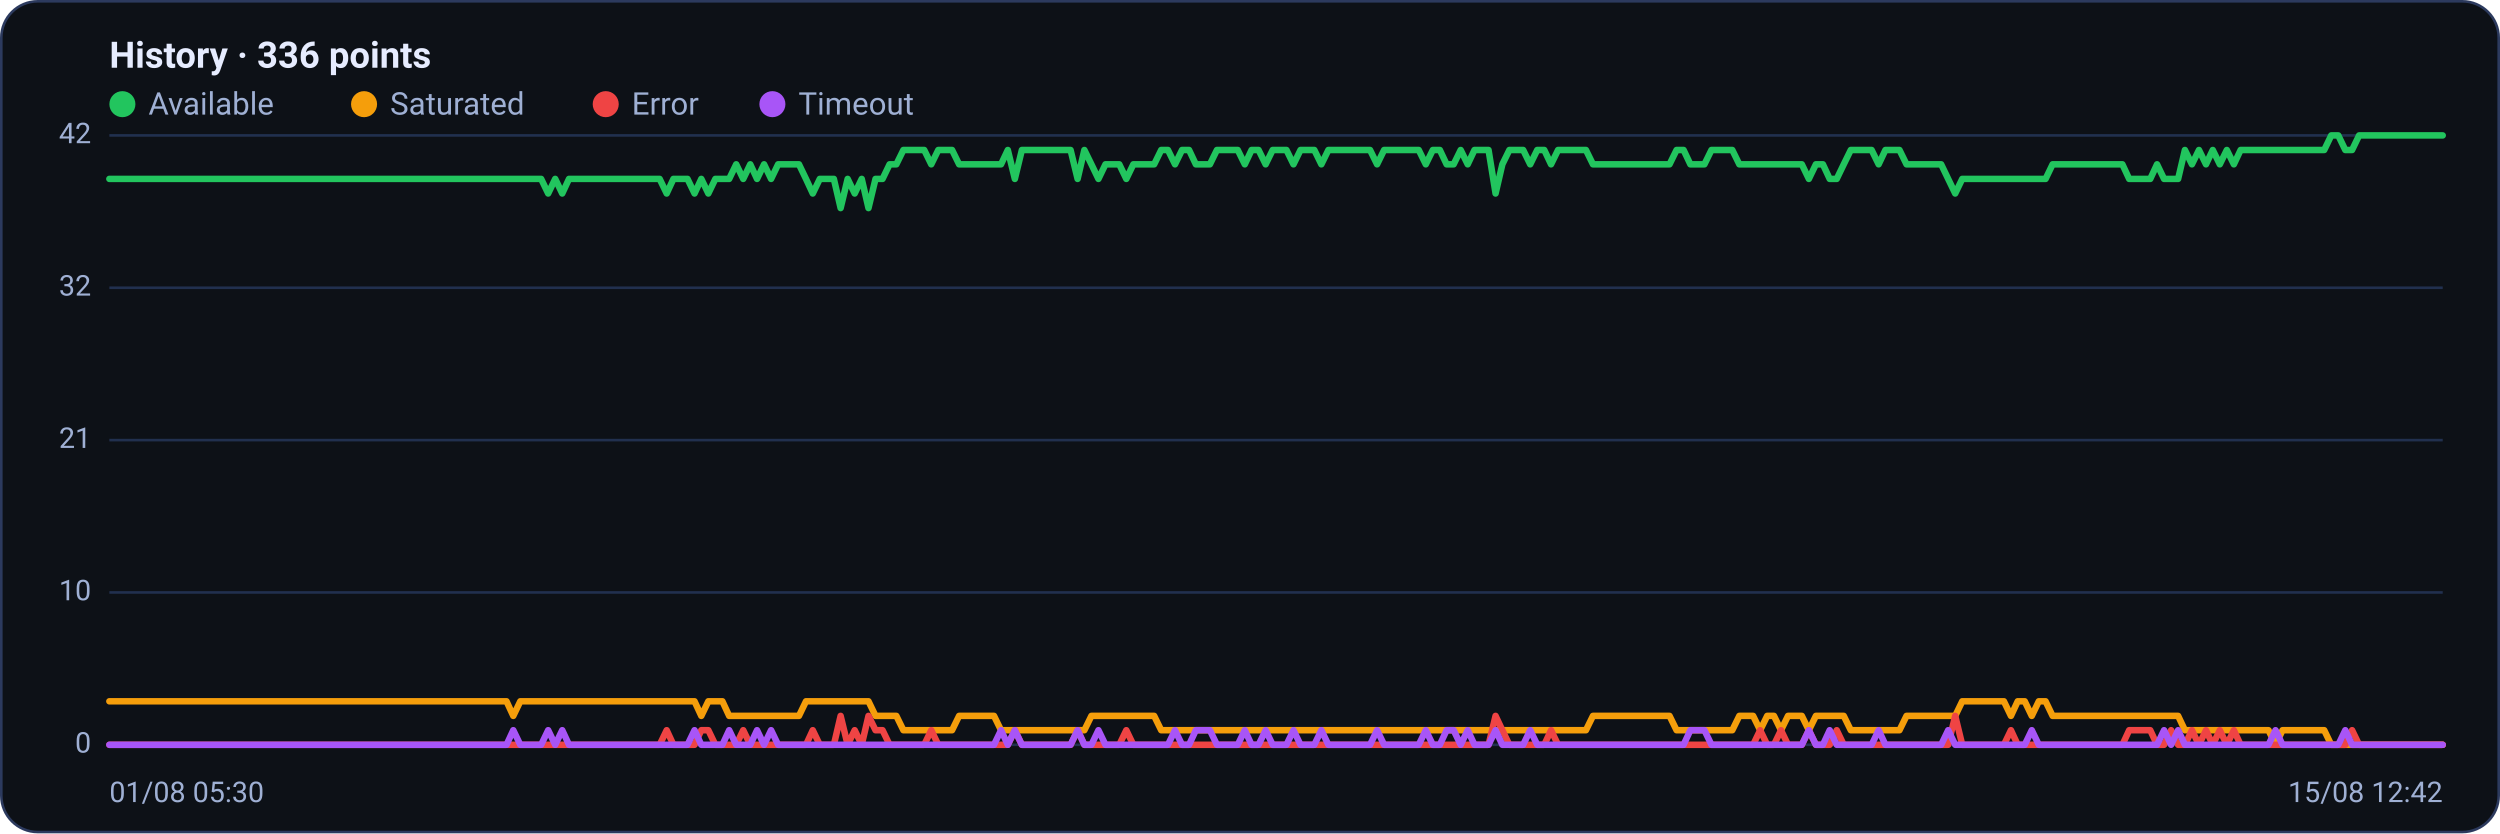
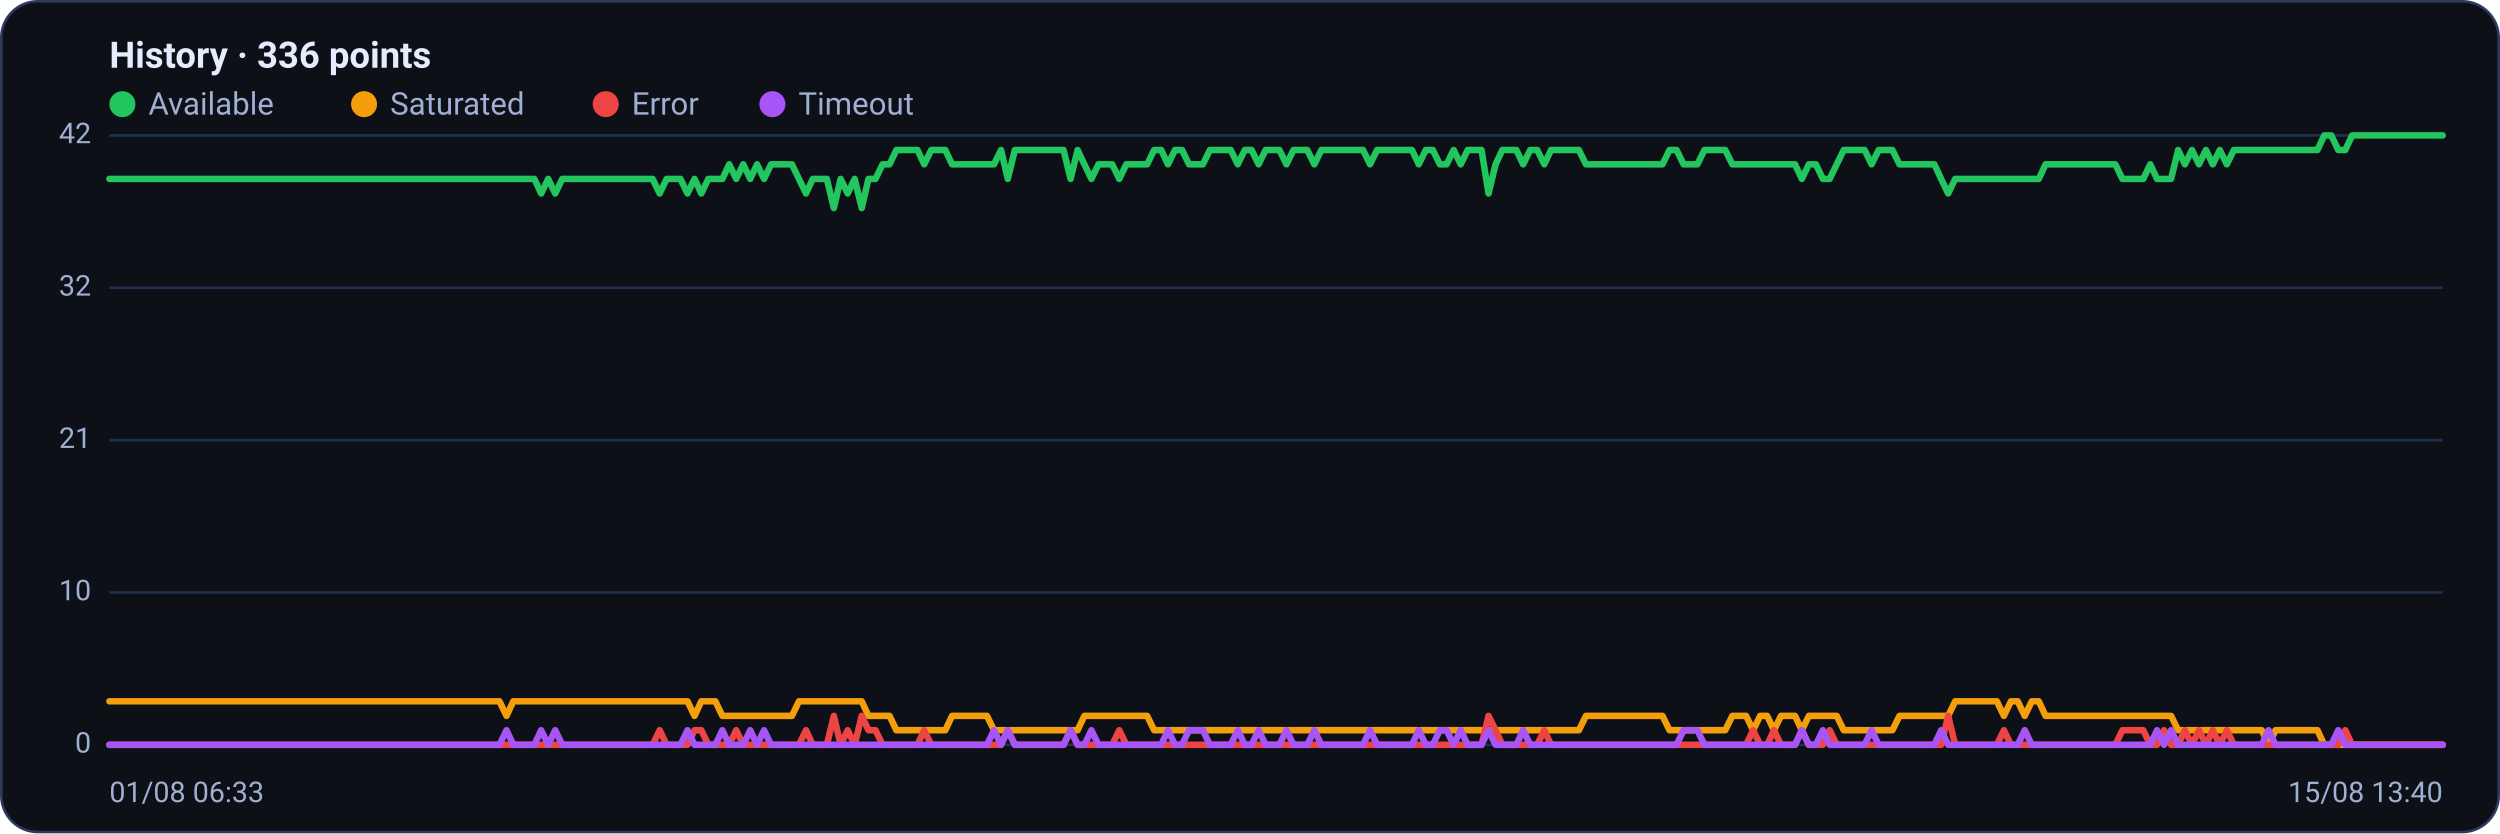
<svg xmlns="http://www.w3.org/2000/svg" viewBox="0 0 960 320" width="960" height="320" font-family="Segoe UI, system-ui, -apple-system, Roboto, Helvetica, Arial, sans-serif" role="img" aria-label="Availability history per region">
  <rect x="0.5" y="0.5" width="959" height="319" rx="14" fill="#0d1117" stroke="#2c3a5e" />
  <text x="42" y="26" font-size="14" font-weight="600" fill="#e6ecff">History · 336 points</text>
  <circle cx="47" cy="40" r="5" fill="#22c55e" />
  <text x="57" y="44" font-size="12" fill="#9fb0d4">Available</text>
  <circle cx="139.8" cy="40" r="5" fill="#f59e0b" />
  <text x="149.8" y="44" font-size="12" fill="#9fb0d4">Saturated</text>
  <circle cx="232.6" cy="40" r="5" fill="#ef4444" />
  <text x="242.6" y="44" font-size="12" fill="#9fb0d4">Error</text>
  <circle cx="296.6" cy="40" r="5" fill="#a855f7" />
  <text x="306.6" y="44" font-size="12" fill="#9fb0d4">Timeout</text>
  <line x1="42" y1="286.0" x2="938" y2="286.0" stroke="#21304f" stroke-width="1" />
  <text x="35" y="289.0" text-anchor="end" font-size="11" fill="#9fb0d4">0</text>
  <line x1="42" y1="227.5" x2="938" y2="227.5" stroke="#21304f" stroke-width="1" />
  <text x="35" y="230.5" text-anchor="end" font-size="11" fill="#9fb0d4">10</text>
  <line x1="42" y1="169.0" x2="938" y2="169.0" stroke="#21304f" stroke-width="1" />
  <text x="35" y="172.0" text-anchor="end" font-size="11" fill="#9fb0d4">21</text>
  <line x1="42" y1="110.5" x2="938" y2="110.5" stroke="#21304f" stroke-width="1" />
  <text x="35" y="113.5" text-anchor="end" font-size="11" fill="#9fb0d4">32</text>
  <line x1="42" y1="52.0" x2="938" y2="52.0" stroke="#21304f" stroke-width="1" />
  <text x="35" y="55.0" text-anchor="end" font-size="11" fill="#9fb0d4">42</text>
-   <polyline fill="none" stroke="#22c55e" stroke-width="2.5" stroke-linejoin="round" stroke-linecap="round" points="42.0,68.7 44.7,68.7 47.3,68.7 50.0,68.7 52.7,68.7 55.4,68.7 58.0,68.7 60.7,68.7 63.4,68.7 66.1,68.7 68.7,68.7 71.4,68.7 74.1,68.7 76.8,68.7 79.4,68.7 82.1,68.7 84.8,68.7 87.5,68.7 90.1,68.7 92.8,68.7 95.5,68.7 98.2,68.7 100.8,68.7 103.5,68.7 106.2,68.7 108.9,68.7 111.5,68.7 114.2,68.7 116.9,68.7 119.6,68.7 122.2,68.7 124.9,68.7 127.6,68.7 130.3,68.7 132.9,68.7 135.6,68.7 138.3,68.7 141.0,68.7 143.6,68.7 146.3,68.7 149.0,68.7 151.7,68.7 154.3,68.7 157.0,68.7 159.7,68.7 162.4,68.7 165.0,68.7 167.7,68.7 170.4,68.7 173.1,68.7 175.7,68.7 178.4,68.7 181.1,68.7 183.8,68.7 186.4,68.7 189.1,68.7 191.8,68.7 194.5,68.7 197.1,68.7 199.8,68.7 202.5,68.7 205.2,68.7 207.8,68.7 210.5,74.3 213.2,68.7 215.9,74.3 218.5,68.7 221.2,68.7 223.9,68.7 226.5,68.7 229.2,68.7 231.9,68.7 234.6,68.7 237.2,68.7 239.9,68.7 242.6,68.7 245.3,68.7 247.9,68.7 250.6,68.7 253.3,68.7 256.0,74.3 258.6,68.7 261.3,68.7 264.0,68.7 266.7,74.3 269.3,68.7 272.0,74.3 274.7,68.7 277.4,68.7 280.0,68.7 282.7,63.1 285.4,68.7 288.1,63.1 290.7,68.7 293.4,63.1 296.1,68.7 298.8,63.1 301.4,63.1 304.1,63.1 306.8,63.1 309.5,68.7 312.1,74.3 314.8,68.7 317.5,68.7 320.2,68.7 322.8,79.9 325.5,68.7 328.2,74.3 330.9,68.7 333.5,79.9 336.2,68.7 338.9,68.7 341.6,63.1 344.2,63.1 346.9,57.6 349.6,57.6 352.3,57.6 354.9,57.6 357.6,63.1 360.3,57.6 363.0,57.6 365.6,57.6 368.3,63.1 371.0,63.1 373.7,63.1 376.3,63.1 379.0,63.1 381.7,63.1 384.4,63.1 387.0,57.6 389.7,68.7 392.4,57.6 395.1,57.6 397.7,57.6 400.4,57.6 403.1,57.6 405.7,57.6 408.4,57.6 411.1,57.6 413.8,68.7 416.4,57.6 419.1,63.1 421.8,68.7 424.5,63.1 427.1,63.1 429.8,63.1 432.5,68.7 435.2,63.1 437.8,63.1 440.5,63.1 443.2,63.1 445.9,57.6 448.5,57.6 451.2,63.1 453.9,57.6 456.6,57.6 459.2,63.1 461.9,63.1 464.6,63.1 467.3,57.6 469.9,57.6 472.6,57.6 475.3,57.6 478.0,63.1 480.6,57.6 483.3,57.6 486.0,63.1 488.7,57.6 491.3,57.6 494.0,57.6 496.7,63.1 499.4,57.6 502.0,57.6 504.7,57.6 507.4,63.1 510.1,57.6 512.7,57.6 515.4,57.6 518.1,57.6 520.8,57.6 523.4,57.6 526.1,57.6 528.8,63.1 531.5,57.6 534.1,57.6 536.8,57.6 539.5,57.6 542.2,57.6 544.8,57.6 547.5,63.1 550.2,57.6 552.9,57.6 555.5,63.1 558.2,63.1 560.9,57.6 563.6,63.1 566.2,57.6 568.9,57.6 571.6,57.6 574.3,74.3 576.9,63.1 579.6,57.6 582.3,57.6 584.9,57.6 587.6,63.1 590.3,57.6 593.0,57.6 595.6,63.1 598.3,57.6 601.0,57.6 603.7,57.6 606.3,57.6 609.0,57.6 611.7,63.1 614.4,63.1 617.0,63.1 619.7,63.1 622.4,63.1 625.1,63.1 627.7,63.1 630.4,63.1 633.1,63.1 635.8,63.1 638.4,63.1 641.1,63.1 643.8,57.6 646.5,57.6 649.1,63.1 651.8,63.1 654.5,63.1 657.2,57.6 659.8,57.6 662.5,57.6 665.2,57.6 667.9,63.1 670.5,63.1 673.2,63.1 675.9,63.1 678.6,63.1 681.2,63.1 683.9,63.1 686.6,63.1 689.3,63.1 691.9,63.1 694.6,68.7 697.3,63.1 700.0,63.1 702.6,68.7 705.3,68.7 708.0,63.1 710.7,57.6 713.3,57.6 716.0,57.6 718.7,57.6 721.4,63.1 724.0,57.6 726.7,57.6 729.4,57.6 732.1,63.1 734.7,63.1 737.4,63.1 740.1,63.1 742.8,63.1 745.4,63.1 748.1,68.7 750.8,74.3 753.5,68.7 756.1,68.7 758.8,68.7 761.5,68.7 764.1,68.7 766.8,68.7 769.5,68.7 772.2,68.7 774.8,68.7 777.5,68.7 780.2,68.7 782.9,68.7 785.5,68.7 788.2,63.1 790.9,63.1 793.6,63.1 796.2,63.1 798.9,63.1 801.6,63.1 804.3,63.1 806.9,63.1 809.6,63.1 812.3,63.1 815.0,63.1 817.6,68.7 820.3,68.7 823.0,68.7 825.7,68.7 828.3,63.1 831.0,68.7 833.7,68.7 836.4,68.7 839.0,57.6 841.7,63.1 844.4,57.6 847.1,63.1 849.7,57.6 852.4,63.1 855.1,57.6 857.8,63.1 860.4,57.6 863.1,57.6 865.8,57.6 868.5,57.6 871.1,57.6 873.8,57.6 876.5,57.6 879.2,57.6 881.8,57.6 884.5,57.6 887.2,57.6 889.9,57.6 892.5,57.6 895.2,52.0 897.9,52.0 900.6,57.6 903.2,57.6 905.9,52.0 908.6,52.0 911.3,52.0 913.9,52.0 916.6,52.0 919.3,52.0 922.0,52.0 924.6,52.0 927.3,52.0 930.0,52.0 932.7,52.0 935.3,52.0 938.0,52.0" />
-   <polyline fill="none" stroke="#f59e0b" stroke-width="2.5" stroke-linejoin="round" stroke-linecap="round" points="42.0,269.3 44.7,269.3 47.3,269.3 50.0,269.3 52.7,269.3 55.4,269.3 58.0,269.3 60.7,269.3 63.4,269.3 66.1,269.3 68.7,269.3 71.4,269.3 74.1,269.3 76.8,269.3 79.4,269.3 82.1,269.3 84.8,269.3 87.5,269.3 90.1,269.3 92.8,269.3 95.5,269.3 98.2,269.3 100.8,269.3 103.5,269.3 106.2,269.3 108.9,269.3 111.5,269.3 114.2,269.3 116.9,269.3 119.6,269.3 122.2,269.3 124.9,269.3 127.6,269.3 130.3,269.3 132.9,269.3 135.6,269.3 138.3,269.3 141.0,269.3 143.6,269.3 146.3,269.3 149.0,269.3 151.7,269.3 154.3,269.3 157.0,269.3 159.7,269.3 162.4,269.3 165.0,269.3 167.7,269.3 170.4,269.3 173.1,269.3 175.7,269.3 178.4,269.3 181.1,269.3 183.8,269.3 186.4,269.3 189.1,269.3 191.8,269.3 194.5,269.3 197.1,274.9 199.8,269.3 202.5,269.3 205.2,269.3 207.8,269.3 210.5,269.3 213.2,269.3 215.9,269.3 218.5,269.3 221.2,269.3 223.9,269.3 226.5,269.3 229.2,269.3 231.9,269.3 234.6,269.3 237.2,269.3 239.9,269.3 242.6,269.3 245.3,269.3 247.9,269.3 250.6,269.3 253.3,269.3 256.0,269.3 258.6,269.3 261.3,269.3 264.0,269.3 266.7,269.3 269.3,274.9 272.0,269.3 274.7,269.3 277.4,269.3 280.0,274.9 282.7,274.9 285.4,274.9 288.1,274.9 290.7,274.9 293.4,274.9 296.1,274.9 298.8,274.9 301.4,274.9 304.1,274.9 306.8,274.9 309.5,269.3 312.1,269.3 314.8,269.3 317.5,269.3 320.2,269.3 322.8,269.3 325.5,269.3 328.2,269.3 330.9,269.3 333.5,269.3 336.2,274.9 338.9,274.9 341.6,274.9 344.2,274.9 346.9,280.4 349.6,280.4 352.3,280.4 354.9,280.4 357.6,280.4 360.3,280.4 363.0,280.4 365.6,280.4 368.3,274.9 371.0,274.9 373.7,274.9 376.3,274.9 379.0,274.9 381.7,274.9 384.4,280.4 387.0,280.4 389.7,280.4 392.4,280.4 395.1,280.4 397.7,280.4 400.4,280.4 403.1,280.4 405.7,280.4 408.4,280.4 411.1,280.4 413.8,280.4 416.4,280.4 419.1,274.9 421.8,274.9 424.5,274.9 427.1,274.9 429.8,274.9 432.5,274.9 435.2,274.9 437.8,274.9 440.5,274.9 443.2,274.9 445.9,280.4 448.5,280.4 451.2,280.4 453.9,280.4 456.6,280.4 459.2,280.4 461.9,280.4 464.6,280.4 467.3,280.4 469.9,280.4 472.6,280.4 475.3,280.4 478.0,280.4 480.6,280.4 483.3,280.4 486.0,280.4 488.7,280.4 491.3,280.4 494.0,280.4 496.7,280.4 499.4,280.4 502.0,280.4 504.7,280.4 507.4,280.4 510.1,280.4 512.7,280.4 515.4,280.4 518.1,280.4 520.8,280.4 523.4,280.4 526.1,280.4 528.8,280.4 531.5,280.4 534.1,280.4 536.8,280.4 539.5,280.4 542.2,280.4 544.8,280.4 547.5,280.4 550.2,280.4 552.9,280.4 555.5,280.4 558.2,280.4 560.9,280.4 563.6,280.4 566.2,280.4 568.9,280.4 571.6,280.4 574.3,280.4 576.9,280.4 579.6,280.4 582.3,280.4 584.9,280.4 587.6,280.4 590.3,280.4 593.0,280.4 595.6,280.4 598.3,280.4 601.0,280.4 603.7,280.4 606.3,280.4 609.0,280.4 611.7,274.9 614.4,274.9 617.0,274.9 619.7,274.9 622.4,274.9 625.1,274.9 627.7,274.9 630.4,274.9 633.1,274.9 635.8,274.9 638.4,274.9 641.1,274.9 643.8,280.4 646.5,280.4 649.1,280.4 651.8,280.4 654.5,280.4 657.2,280.4 659.8,280.4 662.5,280.4 665.2,280.4 667.9,274.9 670.5,274.9 673.2,274.9 675.9,280.4 678.6,274.9 681.2,274.9 683.9,280.4 686.6,274.9 689.3,274.9 691.9,274.9 694.6,280.4 697.3,274.9 700.0,274.9 702.6,274.9 705.3,274.9 708.0,274.9 710.7,280.4 713.3,280.4 716.0,280.4 718.7,280.4 721.4,280.4 724.0,280.4 726.7,280.4 729.4,280.4 732.1,274.9 734.7,274.9 737.4,274.9 740.1,274.9 742.8,274.9 745.4,274.9 748.1,274.9 750.8,274.9 753.5,269.3 756.1,269.3 758.8,269.3 761.5,269.3 764.1,269.3 766.8,269.3 769.5,269.3 772.2,274.9 774.8,269.3 777.5,269.3 780.2,274.9 782.9,269.3 785.5,269.3 788.2,274.9 790.9,274.9 793.6,274.9 796.2,274.9 798.9,274.9 801.6,274.9 804.3,274.9 806.9,274.9 809.6,274.9 812.3,274.9 815.0,274.9 817.6,274.9 820.3,274.9 823.0,274.9 825.7,274.9 828.3,274.9 831.0,274.9 833.7,274.9 836.4,274.9 839.0,280.4 841.7,280.4 844.4,280.4 847.1,280.4 849.7,280.4 852.4,280.4 855.1,280.4 857.8,280.4 860.4,280.4 863.1,280.4 865.8,280.4 868.5,280.4 871.1,280.4 873.8,286.0 876.5,280.4 879.2,280.4 881.8,280.4 884.5,280.4 887.2,280.4 889.9,280.4 892.5,280.4 895.2,286.0 897.9,286.0 900.6,286.0 903.2,286.0 905.9,286.0 908.6,286.0 911.3,286.0 913.9,286.0 916.6,286.0 919.3,286.0 922.0,286.0 924.6,286.0 927.3,286.0 930.0,286.0 932.7,286.0 935.3,286.0 938.0,286.0" />
-   <polyline fill="none" stroke="#ef4444" stroke-width="2.5" stroke-linejoin="round" stroke-linecap="round" points="42.0,286.0 44.7,286.0 47.3,286.0 50.0,286.0 52.7,286.0 55.4,286.0 58.0,286.0 60.7,286.0 63.4,286.0 66.1,286.0 68.7,286.0 71.4,286.0 74.1,286.0 76.8,286.0 79.4,286.0 82.1,286.0 84.8,286.0 87.5,286.0 90.1,286.0 92.8,286.0 95.5,286.0 98.2,286.0 100.8,286.0 103.5,286.0 106.2,286.0 108.9,286.0 111.5,286.0 114.2,286.0 116.9,286.0 119.6,286.0 122.2,286.0 124.9,286.0 127.6,286.0 130.3,286.0 132.9,286.0 135.6,286.0 138.3,286.0 141.0,286.0 143.6,286.0 146.3,286.0 149.0,286.0 151.7,286.0 154.3,286.0 157.0,286.0 159.7,286.0 162.4,286.0 165.0,286.0 167.7,286.0 170.4,286.0 173.1,286.0 175.7,286.0 178.4,286.0 181.1,286.0 183.8,286.0 186.4,286.0 189.1,286.0 191.8,286.0 194.5,286.0 197.1,286.0 199.8,286.0 202.5,286.0 205.2,286.0 207.8,286.0 210.5,286.0 213.2,286.0 215.9,286.0 218.5,286.0 221.2,286.0 223.9,286.0 226.5,286.0 229.2,286.0 231.9,286.0 234.6,286.0 237.2,286.0 239.9,286.0 242.6,286.0 245.3,286.0 247.9,286.0 250.6,286.0 253.3,286.0 256.0,280.4 258.6,286.0 261.3,286.0 264.0,286.0 266.7,286.0 269.3,280.4 272.0,280.4 274.7,286.0 277.4,286.0 280.0,286.0 282.7,286.0 285.4,280.4 288.1,286.0 290.7,286.0 293.4,286.0 296.1,286.0 298.8,286.0 301.4,286.0 304.1,286.0 306.8,286.0 309.5,286.0 312.1,280.4 314.8,286.0 317.5,286.0 320.2,286.0 322.8,274.9 325.5,286.0 328.2,280.4 330.9,286.0 333.5,274.9 336.2,280.4 338.9,280.4 341.6,286.0 344.2,286.0 346.9,286.0 349.6,286.0 352.3,286.0 354.9,286.0 357.6,280.4 360.3,286.0 363.0,286.0 365.6,286.0 368.3,286.0 371.0,286.0 373.7,286.0 376.3,286.0 379.0,286.0 381.7,286.0 384.4,286.0 387.0,286.0 389.7,280.4 392.4,286.0 395.1,286.0 397.7,286.0 400.4,286.0 403.1,286.0 405.7,286.0 408.4,286.0 411.1,286.0 413.8,280.4 416.4,286.0 419.1,286.0 421.8,286.0 424.5,286.0 427.1,286.0 429.8,286.0 432.5,280.4 435.2,286.0 437.8,286.0 440.5,286.0 443.2,286.0 445.9,286.0 448.5,286.0 451.2,286.0 453.9,286.0 456.6,286.0 459.2,286.0 461.9,286.0 464.6,286.0 467.3,286.0 469.9,286.0 472.6,286.0 475.3,286.0 478.0,286.0 480.6,286.0 483.3,286.0 486.0,286.0 488.7,286.0 491.3,286.0 494.0,286.0 496.7,286.0 499.4,286.0 502.0,286.0 504.7,286.0 507.4,286.0 510.1,286.0 512.7,286.0 515.4,286.0 518.1,286.0 520.8,286.0 523.4,286.0 526.1,286.0 528.8,286.0 531.5,286.0 534.1,286.0 536.8,286.0 539.5,286.0 542.2,286.0 544.8,286.0 547.5,286.0 550.2,286.0 552.9,286.0 555.5,286.0 558.2,286.0 560.9,286.0 563.6,286.0 566.2,286.0 568.9,286.0 571.6,286.0 574.3,274.9 576.9,280.4 579.6,286.0 582.3,286.0 584.9,286.0 587.6,286.0 590.3,286.0 593.0,286.0 595.6,280.4 598.3,286.0 601.0,286.0 603.7,286.0 606.3,286.0 609.0,286.0 611.7,286.0 614.4,286.0 617.0,286.0 619.7,286.0 622.4,286.0 625.1,286.0 627.7,286.0 630.4,286.0 633.1,286.0 635.8,286.0 638.4,286.0 641.1,286.0 643.8,286.0 646.5,286.0 649.1,286.0 651.8,286.0 654.5,286.0 657.2,286.0 659.8,286.0 662.5,286.0 665.2,286.0 667.9,286.0 670.5,286.0 673.2,286.0 675.9,280.4 678.6,286.0 681.2,286.0 683.9,280.4 686.6,286.0 689.3,286.0 691.9,286.0 694.6,280.4 697.3,286.0 700.0,286.0 702.6,286.0 705.3,280.4 708.0,286.0 710.7,286.0 713.3,286.0 716.0,286.0 718.7,286.0 721.4,286.0 724.0,286.0 726.7,286.0 729.4,286.0 732.1,286.0 734.7,286.0 737.4,286.0 740.1,286.0 742.8,286.0 745.4,286.0 748.1,286.0 750.8,274.9 753.5,286.0 756.1,286.0 758.8,286.0 761.5,286.0 764.1,286.0 766.8,286.0 769.5,286.0 772.2,280.4 774.8,286.0 777.5,286.0 780.2,286.0 782.9,286.0 785.5,286.0 788.2,286.0 790.9,286.0 793.6,286.0 796.2,286.0 798.9,286.0 801.6,286.0 804.3,286.0 806.9,286.0 809.6,286.0 812.3,286.0 815.0,286.0 817.6,280.4 820.3,280.4 823.0,280.4 825.7,280.4 828.3,286.0 831.0,286.0 833.7,280.4 836.4,286.0 839.0,286.0 841.7,280.4 844.4,286.0 847.1,280.4 849.7,286.0 852.4,280.4 855.1,286.0 857.8,280.4 860.4,286.0 863.1,286.0 865.8,286.0 868.5,286.0 871.1,286.0 873.8,286.0 876.5,286.0 879.2,286.0 881.8,286.0 884.5,286.0 887.2,286.0 889.9,286.0 892.5,286.0 895.2,286.0 897.9,286.0 900.6,286.0 903.2,280.4 905.9,286.0 908.6,286.0 911.3,286.0 913.9,286.0 916.6,286.0 919.3,286.0 922.0,286.0 924.6,286.0 927.3,286.0 930.0,286.0 932.7,286.0 935.3,286.0 938.0,286.0" />
-   <polyline fill="none" stroke="#a855f7" stroke-width="2.5" stroke-linejoin="round" stroke-linecap="round" points="42.0,286.0 44.7,286.0 47.3,286.0 50.0,286.0 52.7,286.0 55.4,286.0 58.0,286.0 60.7,286.0 63.4,286.0 66.1,286.0 68.7,286.0 71.4,286.0 74.1,286.0 76.8,286.0 79.4,286.0 82.1,286.0 84.8,286.0 87.5,286.0 90.1,286.0 92.8,286.0 95.5,286.0 98.2,286.0 100.8,286.0 103.5,286.0 106.2,286.0 108.9,286.0 111.5,286.0 114.2,286.0 116.9,286.0 119.6,286.0 122.2,286.0 124.9,286.0 127.6,286.0 130.3,286.0 132.9,286.0 135.6,286.0 138.3,286.0 141.0,286.0 143.6,286.0 146.3,286.0 149.0,286.0 151.7,286.0 154.3,286.0 157.0,286.0 159.7,286.0 162.4,286.0 165.0,286.0 167.7,286.0 170.4,286.0 173.1,286.0 175.7,286.0 178.4,286.0 181.1,286.0 183.8,286.0 186.4,286.0 189.1,286.0 191.8,286.0 194.5,286.0 197.1,280.4 199.8,286.0 202.5,286.0 205.2,286.0 207.8,286.0 210.5,280.4 213.2,286.0 215.9,280.4 218.5,286.0 221.2,286.0 223.9,286.0 226.5,286.0 229.2,286.0 231.9,286.0 234.6,286.0 237.2,286.0 239.9,286.0 242.6,286.0 245.3,286.0 247.9,286.0 250.6,286.0 253.3,286.0 256.0,286.0 258.6,286.0 261.3,286.0 264.0,286.0 266.7,280.4 269.3,286.0 272.0,286.0 274.7,286.0 277.4,286.0 280.0,280.4 282.7,286.0 285.4,286.0 288.1,286.0 290.7,280.4 293.4,286.0 296.1,280.4 298.8,286.0 301.4,286.0 304.1,286.0 306.8,286.0 309.5,286.0 312.1,286.0 314.8,286.0 317.5,286.0 320.2,286.0 322.8,286.0 325.5,286.0 328.2,286.0 330.9,286.0 333.5,286.0 336.2,286.0 338.9,286.0 341.6,286.0 344.2,286.0 346.9,286.0 349.6,286.0 352.3,286.0 354.9,286.0 357.6,286.0 360.3,286.0 363.0,286.0 365.6,286.0 368.3,286.0 371.0,286.0 373.7,286.0 376.3,286.0 379.0,286.0 381.7,286.0 384.4,280.4 387.0,286.0 389.7,280.4 392.4,286.0 395.1,286.0 397.7,286.0 400.4,286.0 403.1,286.0 405.7,286.0 408.4,286.0 411.1,286.0 413.8,280.4 416.4,286.0 419.1,286.0 421.8,280.4 424.5,286.0 427.1,286.0 429.8,286.0 432.5,286.0 435.2,286.0 437.8,286.0 440.5,286.0 443.2,286.0 445.9,286.0 448.5,286.0 451.2,280.4 453.9,286.0 456.6,286.0 459.2,280.4 461.9,280.4 464.6,280.4 467.3,286.0 469.9,286.0 472.6,286.0 475.3,286.0 478.0,280.4 480.6,286.0 483.3,286.0 486.0,280.4 488.7,286.0 491.3,286.0 494.0,286.0 496.7,280.4 499.4,286.0 502.0,286.0 504.7,286.0 507.4,280.4 510.1,286.0 512.7,286.0 515.4,286.0 518.1,286.0 520.8,286.0 523.4,286.0 526.1,286.0 528.8,280.4 531.5,286.0 534.1,286.0 536.8,286.0 539.5,286.0 542.2,286.0 544.8,286.0 547.5,280.4 550.2,286.0 552.9,286.0 555.5,280.4 558.2,280.4 560.9,286.0 563.6,280.4 566.2,286.0 568.9,286.0 571.6,286.0 574.3,280.4 576.9,286.0 579.6,286.0 582.3,286.0 584.9,286.0 587.6,280.4 590.3,286.0 593.0,286.0 595.6,286.0 598.3,286.0 601.0,286.0 603.7,286.0 606.3,286.0 609.0,286.0 611.7,286.0 614.4,286.0 617.0,286.0 619.7,286.0 622.4,286.0 625.1,286.0 627.7,286.0 630.4,286.0 633.1,286.0 635.8,286.0 638.4,286.0 641.1,286.0 643.8,286.0 646.5,286.0 649.1,280.4 651.8,280.4 654.5,280.4 657.2,286.0 659.8,286.0 662.5,286.0 665.2,286.0 667.9,286.0 670.5,286.0 673.2,286.0 675.9,286.0 678.6,286.0 681.2,286.0 683.9,286.0 686.6,286.0 689.3,286.0 691.9,286.0 694.6,280.4 697.3,286.0 700.0,286.0 702.6,280.4 705.3,286.0 708.0,286.0 710.7,286.0 713.3,286.0 716.0,286.0 718.7,286.0 721.4,280.4 724.0,286.0 726.7,286.0 729.4,286.0 732.1,286.0 734.7,286.0 737.4,286.0 740.1,286.0 742.8,286.0 745.4,286.0 748.1,280.4 750.8,286.0 753.5,286.0 756.1,286.0 758.8,286.0 761.5,286.0 764.1,286.0 766.8,286.0 769.5,286.0 772.2,286.0 774.8,286.0 777.5,286.0 780.2,280.4 782.9,286.0 785.5,286.0 788.2,286.0 790.9,286.0 793.6,286.0 796.2,286.0 798.9,286.0 801.6,286.0 804.3,286.0 806.9,286.0 809.6,286.0 812.3,286.0 815.0,286.0 817.6,286.0 820.3,286.0 823.0,286.0 825.7,286.0 828.3,286.0 831.0,280.4 833.7,286.0 836.4,280.4 839.0,286.0 841.7,286.0 844.4,286.0 847.1,286.0 849.7,286.0 852.4,286.0 855.1,286.0 857.8,286.0 860.4,286.0 863.1,286.0 865.8,286.0 868.5,286.0 871.1,286.0 873.8,280.4 876.5,286.0 879.2,286.0 881.8,286.0 884.5,286.0 887.2,286.0 889.9,286.0 892.5,286.0 895.2,286.0 897.9,286.0 900.6,280.4 903.2,286.0 905.9,286.0 908.6,286.0 911.3,286.0 913.9,286.0 916.6,286.0 919.3,286.0 922.0,286.0 924.6,286.0 927.3,286.0 930.0,286.0 932.7,286.0 935.3,286.0 938.0,286.0" />
-   <text x="42" y="308" font-size="11" fill="#9fb0d4">01/08 05:30</text>
-   <text x="938" y="308" text-anchor="end" font-size="11" fill="#9fb0d4">15/08 12:42</text>
+   <polyline fill="none" stroke="#22c55e" stroke-width="2.5" stroke-linejoin="round" stroke-linecap="round" points="42.0,68.7 44.7,68.7 47.3,68.7 50.0,68.7 52.7,68.7 55.4,68.7 58.0,68.7 60.7,68.7 63.4,68.7 66.1,68.7 68.7,68.7 71.4,68.7 74.1,68.7 76.8,68.7 79.4,68.7 82.1,68.7 84.8,68.7 87.5,68.7 90.1,68.7 92.8,68.7 95.5,68.7 98.2,68.7 100.8,68.7 103.5,68.7 106.2,68.7 108.9,68.7 111.5,68.7 114.2,68.7 116.9,68.7 119.6,68.7 122.2,68.7 124.9,68.7 127.6,68.7 130.3,68.7 132.9,68.7 135.6,68.7 138.3,68.7 141.0,68.7 143.6,68.7 146.3,68.7 149.0,68.7 151.7,68.7 154.3,68.7 157.0,68.7 159.7,68.7 162.4,68.7 165.0,68.7 167.7,68.7 170.4,68.7 173.1,68.7 175.7,68.7 178.4,68.7 181.1,68.7 183.8,68.7 186.4,68.7 189.1,68.7 191.8,68.7 194.5,68.7 197.1,68.7 199.8,68.7 202.5,68.7 205.2,68.7 207.8,74.3 210.5,68.7 213.2,74.3 215.9,68.7 218.5,68.7 221.2,68.7 223.9,68.7 226.5,68.7 229.2,68.7 231.9,68.7 234.6,68.7 237.2,68.7 239.9,68.7 242.6,68.7 245.3,68.7 247.9,68.7 250.6,68.7 253.3,74.3 256.0,68.7 258.6,68.7 261.3,68.7 264.0,74.3 266.7,68.7 269.3,74.3 272.0,68.7 274.7,68.7 277.4,68.7 280.0,63.1 282.7,68.7 285.4,63.1 288.1,68.7 290.7,63.1 293.4,68.7 296.1,63.1 298.8,63.1 301.4,63.1 304.1,63.1 306.8,68.7 309.5,74.3 312.1,68.7 314.8,68.7 317.5,68.7 320.2,79.9 322.8,68.7 325.5,74.3 328.2,68.7 330.9,79.9 333.5,68.7 336.2,68.7 338.9,63.1 341.6,63.1 344.2,57.6 346.9,57.6 349.6,57.6 352.3,57.6 354.9,63.1 357.6,57.6 360.3,57.6 363.0,57.6 365.6,63.1 368.3,63.1 371.0,63.1 373.7,63.1 376.3,63.1 379.0,63.1 381.7,63.1 384.4,57.6 387.0,68.7 389.7,57.6 392.4,57.6 395.1,57.6 397.7,57.6 400.4,57.6 403.1,57.6 405.7,57.6 408.4,57.6 411.1,68.7 413.8,57.6 416.4,63.1 419.1,68.7 421.8,63.1 424.5,63.1 427.1,63.1 429.8,68.7 432.5,63.1 435.2,63.1 437.8,63.1 440.5,63.1 443.2,57.6 445.9,57.6 448.5,63.1 451.2,57.6 453.9,57.6 456.6,63.1 459.2,63.1 461.9,63.1 464.6,57.6 467.3,57.6 469.9,57.6 472.6,57.6 475.3,63.1 478.0,57.6 480.6,57.6 483.3,63.1 486.0,57.6 488.7,57.6 491.3,57.6 494.0,63.1 496.7,57.6 499.4,57.6 502.0,57.6 504.7,63.1 507.4,57.6 510.1,57.6 512.7,57.6 515.4,57.6 518.1,57.6 520.8,57.6 523.4,57.6 526.1,63.1 528.8,57.6 531.5,57.6 534.1,57.6 536.8,57.6 539.5,57.6 542.2,57.6 544.8,63.1 547.5,57.6 550.2,57.6 552.9,63.1 555.5,63.1 558.2,57.6 560.9,63.1 563.6,57.6 566.2,57.6 568.9,57.6 571.6,74.3 574.3,63.1 576.9,57.6 579.6,57.6 582.3,57.6 584.9,63.1 587.6,57.6 590.3,57.6 593.0,63.1 595.6,57.6 598.3,57.6 601.0,57.6 603.7,57.6 606.3,57.6 609.0,63.1 611.7,63.1 614.4,63.1 617.0,63.1 619.7,63.1 622.4,63.1 625.1,63.1 627.7,63.1 630.4,63.1 633.1,63.1 635.8,63.1 638.4,63.1 641.1,57.6 643.8,57.6 646.5,63.1 649.1,63.1 651.8,63.1 654.5,57.6 657.2,57.6 659.8,57.6 662.5,57.6 665.2,63.1 667.9,63.1 670.5,63.1 673.2,63.1 675.9,63.1 678.6,63.1 681.2,63.1 683.9,63.1 686.6,63.1 689.3,63.1 691.9,68.7 694.6,63.1 697.3,63.1 700.0,68.7 702.6,68.7 705.3,63.1 708.0,57.6 710.7,57.6 713.3,57.6 716.0,57.6 718.7,63.1 721.4,57.6 724.0,57.6 726.7,57.6 729.4,63.1 732.1,63.1 734.7,63.1 737.4,63.1 740.1,63.1 742.8,63.1 745.4,68.7 748.1,74.3 750.8,68.7 753.5,68.7 756.1,68.7 758.8,68.7 761.5,68.7 764.1,68.7 766.8,68.7 769.5,68.7 772.2,68.7 774.8,68.7 777.5,68.7 780.2,68.7 782.9,68.7 785.5,63.1 788.2,63.1 790.9,63.1 793.6,63.1 796.2,63.1 798.9,63.1 801.6,63.1 804.3,63.1 806.9,63.1 809.6,63.1 812.3,63.1 815.0,68.7 817.6,68.7 820.3,68.7 823.0,68.7 825.7,63.1 828.3,68.7 831.0,68.7 833.7,68.7 836.4,57.6 839.0,63.1 841.7,57.6 844.4,63.1 847.1,57.6 849.7,63.1 852.4,57.6 855.1,63.1 857.8,57.6 860.4,57.6 863.1,57.6 865.8,57.6 868.5,57.6 871.1,57.6 873.8,57.6 876.5,57.6 879.2,57.6 881.8,57.6 884.5,57.6 887.2,57.6 889.9,57.6 892.5,52.0 895.2,52.0 897.9,57.6 900.6,57.6 903.2,52.0 905.9,52.0 908.6,52.0 911.3,52.0 913.9,52.0 916.6,52.0 919.3,52.0 922.0,52.0 924.6,52.0 927.3,52.0 930.0,52.0 932.7,52.0 935.3,52.0 938.0,52.0" />
+   <polyline fill="none" stroke="#f59e0b" stroke-width="2.5" stroke-linejoin="round" stroke-linecap="round" points="42.0,269.3 44.7,269.3 47.3,269.3 50.0,269.3 52.7,269.3 55.4,269.3 58.0,269.3 60.7,269.3 63.4,269.3 66.1,269.3 68.7,269.3 71.4,269.3 74.1,269.3 76.8,269.3 79.4,269.3 82.1,269.3 84.8,269.3 87.5,269.3 90.1,269.3 92.8,269.3 95.5,269.3 98.2,269.3 100.8,269.3 103.5,269.3 106.2,269.3 108.9,269.3 111.5,269.3 114.2,269.3 116.9,269.3 119.6,269.3 122.2,269.3 124.9,269.3 127.6,269.3 130.3,269.3 132.9,269.3 135.6,269.3 138.3,269.3 141.0,269.3 143.6,269.3 146.3,269.3 149.0,269.3 151.7,269.3 154.3,269.3 157.0,269.3 159.7,269.3 162.4,269.3 165.0,269.3 167.7,269.3 170.4,269.3 173.1,269.3 175.7,269.3 178.4,269.3 181.1,269.3 183.8,269.3 186.4,269.3 189.1,269.3 191.8,269.3 194.5,274.9 197.1,269.3 199.8,269.3 202.5,269.3 205.2,269.3 207.8,269.3 210.5,269.3 213.2,269.3 215.9,269.3 218.5,269.3 221.2,269.3 223.9,269.3 226.5,269.3 229.2,269.3 231.9,269.3 234.6,269.3 237.2,269.3 239.9,269.3 242.6,269.3 245.3,269.3 247.9,269.3 250.6,269.3 253.3,269.3 256.0,269.3 258.6,269.3 261.3,269.3 264.0,269.3 266.7,274.9 269.3,269.3 272.0,269.3 274.7,269.3 277.4,274.9 280.0,274.9 282.7,274.9 285.4,274.9 288.1,274.9 290.7,274.9 293.4,274.9 296.1,274.9 298.8,274.9 301.4,274.9 304.1,274.9 306.8,269.3 309.5,269.3 312.1,269.3 314.8,269.3 317.5,269.3 320.2,269.3 322.8,269.3 325.5,269.3 328.2,269.3 330.9,269.3 333.5,274.9 336.2,274.9 338.9,274.9 341.6,274.9 344.2,280.4 346.9,280.4 349.6,280.4 352.3,280.4 354.9,280.4 357.6,280.4 360.3,280.4 363.0,280.4 365.6,274.9 368.3,274.9 371.0,274.9 373.7,274.9 376.3,274.9 379.0,274.9 381.7,280.4 384.4,280.4 387.0,280.4 389.7,280.4 392.4,280.4 395.1,280.4 397.7,280.4 400.4,280.4 403.1,280.4 405.7,280.4 408.4,280.4 411.1,280.4 413.8,280.4 416.4,274.9 419.1,274.9 421.8,274.9 424.5,274.9 427.1,274.9 429.8,274.9 432.5,274.9 435.2,274.9 437.8,274.9 440.5,274.9 443.2,280.4 445.9,280.4 448.5,280.4 451.2,280.4 453.9,280.4 456.6,280.4 459.2,280.4 461.9,280.4 464.6,280.4 467.3,280.4 469.9,280.4 472.6,280.4 475.3,280.4 478.0,280.4 480.6,280.4 483.3,280.4 486.0,280.4 488.7,280.4 491.3,280.4 494.0,280.4 496.7,280.4 499.4,280.4 502.0,280.4 504.7,280.4 507.4,280.4 510.1,280.4 512.7,280.4 515.4,280.4 518.1,280.4 520.8,280.4 523.4,280.4 526.1,280.4 528.8,280.4 531.5,280.4 534.1,280.4 536.8,280.4 539.5,280.4 542.2,280.4 544.8,280.4 547.5,280.4 550.2,280.4 552.9,280.4 555.5,280.4 558.2,280.4 560.9,280.4 563.6,280.4 566.2,280.4 568.9,280.4 571.6,280.4 574.3,280.4 576.9,280.4 579.6,280.4 582.3,280.4 584.9,280.4 587.6,280.4 590.3,280.4 593.0,280.4 595.6,280.4 598.3,280.4 601.0,280.4 603.7,280.4 606.3,280.4 609.0,274.9 611.7,274.9 614.4,274.9 617.0,274.9 619.7,274.9 622.4,274.9 625.1,274.9 627.7,274.9 630.4,274.9 633.1,274.9 635.8,274.9 638.4,274.9 641.1,280.4 643.8,280.4 646.5,280.4 649.1,280.4 651.8,280.4 654.5,280.4 657.2,280.4 659.8,280.4 662.5,280.4 665.2,274.9 667.9,274.9 670.5,274.9 673.2,280.4 675.9,274.9 678.6,274.9 681.2,280.4 683.9,274.9 686.6,274.9 689.3,274.9 691.9,280.4 694.6,274.9 697.3,274.9 700.0,274.9 702.6,274.9 705.3,274.9 708.0,280.4 710.7,280.4 713.3,280.4 716.0,280.4 718.7,280.4 721.4,280.4 724.0,280.4 726.7,280.4 729.4,274.9 732.1,274.9 734.7,274.9 737.4,274.9 740.1,274.9 742.8,274.9 745.4,274.9 748.1,274.9 750.8,269.3 753.5,269.3 756.1,269.3 758.8,269.3 761.5,269.3 764.1,269.3 766.8,269.3 769.5,274.9 772.2,269.3 774.8,269.3 777.5,274.9 780.2,269.3 782.9,269.3 785.5,274.9 788.2,274.9 790.9,274.9 793.6,274.9 796.2,274.9 798.9,274.9 801.6,274.9 804.3,274.9 806.9,274.9 809.6,274.9 812.3,274.9 815.0,274.9 817.6,274.9 820.3,274.9 823.0,274.9 825.7,274.9 828.3,274.9 831.0,274.9 833.7,274.9 836.4,280.4 839.0,280.4 841.7,280.4 844.4,280.4 847.1,280.4 849.7,280.4 852.4,280.4 855.1,280.4 857.8,280.4 860.4,280.4 863.1,280.4 865.8,280.4 868.5,280.4 871.1,286.0 873.8,280.4 876.5,280.4 879.2,280.4 881.8,280.4 884.5,280.4 887.2,280.4 889.9,280.4 892.5,286.0 895.2,286.0 897.9,286.0 900.6,286.0 903.2,286.0 905.9,286.0 908.6,286.0 911.3,286.0 913.9,286.0 916.6,286.0 919.3,286.0 922.0,286.0 924.6,286.0 927.3,286.0 930.0,286.0 932.7,286.0 935.3,286.0 938.0,286.0" />
+   <polyline fill="none" stroke="#ef4444" stroke-width="2.5" stroke-linejoin="round" stroke-linecap="round" points="42.0,286.0 44.7,286.0 47.3,286.0 50.0,286.0 52.7,286.0 55.4,286.0 58.0,286.0 60.7,286.0 63.4,286.0 66.1,286.0 68.7,286.0 71.4,286.0 74.1,286.0 76.8,286.0 79.4,286.0 82.1,286.0 84.8,286.0 87.5,286.0 90.1,286.0 92.8,286.0 95.5,286.0 98.2,286.0 100.8,286.0 103.5,286.0 106.2,286.0 108.9,286.0 111.5,286.0 114.2,286.0 116.9,286.0 119.6,286.0 122.2,286.0 124.9,286.0 127.6,286.0 130.3,286.0 132.9,286.0 135.6,286.0 138.3,286.0 141.0,286.0 143.6,286.0 146.3,286.0 149.0,286.0 151.7,286.0 154.3,286.0 157.0,286.0 159.7,286.0 162.4,286.0 165.0,286.0 167.7,286.0 170.4,286.0 173.1,286.0 175.7,286.0 178.4,286.0 181.1,286.0 183.8,286.0 186.4,286.0 189.1,286.0 191.8,286.0 194.5,286.0 197.1,286.0 199.8,286.0 202.5,286.0 205.2,286.0 207.8,286.0 210.5,286.0 213.2,286.0 215.9,286.0 218.5,286.0 221.2,286.0 223.9,286.0 226.5,286.0 229.2,286.0 231.9,286.0 234.6,286.0 237.2,286.0 239.9,286.0 242.6,286.0 245.3,286.0 247.9,286.0 250.6,286.0 253.3,280.4 256.0,286.0 258.6,286.0 261.3,286.0 264.0,286.0 266.7,280.4 269.3,280.4 272.0,286.0 274.7,286.0 277.4,286.0 280.0,286.0 282.7,280.4 285.4,286.0 288.1,286.0 290.7,286.0 293.4,286.0 296.1,286.0 298.8,286.0 301.4,286.0 304.1,286.0 306.8,286.0 309.5,280.4 312.1,286.0 314.8,286.0 317.5,286.0 320.2,274.9 322.8,286.0 325.5,280.4 328.2,286.0 330.9,274.9 333.5,280.4 336.2,280.4 338.9,286.0 341.6,286.0 344.2,286.0 346.9,286.0 349.6,286.0 352.3,286.0 354.9,280.4 357.6,286.0 360.3,286.0 363.0,286.0 365.6,286.0 368.3,286.0 371.0,286.0 373.7,286.0 376.3,286.0 379.0,286.0 381.7,286.0 384.4,286.0 387.0,280.4 389.7,286.0 392.4,286.0 395.1,286.0 397.7,286.0 400.4,286.0 403.1,286.0 405.7,286.0 408.4,286.0 411.1,280.4 413.8,286.0 416.4,286.0 419.1,286.0 421.8,286.0 424.5,286.0 427.1,286.0 429.8,280.4 432.5,286.0 435.2,286.0 437.8,286.0 440.5,286.0 443.2,286.0 445.9,286.0 448.5,286.0 451.2,286.0 453.9,286.0 456.6,286.0 459.2,286.0 461.9,286.0 464.6,286.0 467.3,286.0 469.9,286.0 472.6,286.0 475.3,286.0 478.0,286.0 480.6,286.0 483.3,286.0 486.0,286.0 488.7,286.0 491.3,286.0 494.0,286.0 496.7,286.0 499.4,286.0 502.0,286.0 504.7,286.0 507.4,286.0 510.1,286.0 512.7,286.0 515.4,286.0 518.1,286.0 520.8,286.0 523.4,286.0 526.1,286.0 528.8,286.0 531.5,286.0 534.1,286.0 536.8,286.0 539.5,286.0 542.2,286.0 544.8,286.0 547.5,286.0 550.2,286.0 552.9,286.0 555.5,286.0 558.2,286.0 560.9,286.0 563.6,286.0 566.2,286.0 568.9,286.0 571.6,274.9 574.3,280.4 576.9,286.0 579.6,286.0 582.3,286.0 584.9,286.0 587.6,286.0 590.3,286.0 593.0,280.4 595.6,286.0 598.3,286.0 601.0,286.0 603.7,286.0 606.3,286.0 609.0,286.0 611.7,286.0 614.4,286.0 617.0,286.0 619.7,286.0 622.4,286.0 625.1,286.0 627.7,286.0 630.4,286.0 633.1,286.0 635.8,286.0 638.4,286.0 641.1,286.0 643.8,286.0 646.5,286.0 649.1,286.0 651.8,286.0 654.5,286.0 657.2,286.0 659.8,286.0 662.5,286.0 665.2,286.0 667.9,286.0 670.5,286.0 673.2,280.4 675.9,286.0 678.6,286.0 681.2,280.4 683.9,286.0 686.6,286.0 689.3,286.0 691.9,280.4 694.6,286.0 697.3,286.0 700.0,286.0 702.6,280.4 705.3,286.0 708.0,286.0 710.7,286.0 713.3,286.0 716.0,286.0 718.7,286.0 721.4,286.0 724.0,286.0 726.7,286.0 729.4,286.0 732.1,286.0 734.7,286.0 737.4,286.0 740.1,286.0 742.8,286.0 745.4,286.0 748.1,274.9 750.8,286.0 753.5,286.0 756.1,286.0 758.8,286.0 761.5,286.0 764.1,286.0 766.8,286.0 769.5,280.4 772.2,286.0 774.8,286.0 777.5,286.0 780.2,286.0 782.9,286.0 785.5,286.0 788.2,286.0 790.9,286.0 793.6,286.0 796.2,286.0 798.9,286.0 801.6,286.0 804.3,286.0 806.9,286.0 809.6,286.0 812.3,286.0 815.0,280.4 817.6,280.4 820.3,280.4 823.0,280.4 825.7,286.0 828.3,286.0 831.0,280.4 833.7,286.0 836.4,286.0 839.0,280.4 841.7,286.0 844.4,280.4 847.1,286.0 849.7,280.4 852.4,286.0 855.1,280.4 857.8,286.0 860.4,286.0 863.1,286.0 865.8,286.0 868.5,286.0 871.1,286.0 873.8,286.0 876.5,286.0 879.2,286.0 881.8,286.0 884.5,286.0 887.2,286.0 889.9,286.0 892.5,286.0 895.2,286.0 897.9,286.0 900.6,280.4 903.2,286.0 905.9,286.0 908.6,286.0 911.3,286.0 913.9,286.0 916.6,286.0 919.3,286.0 922.0,286.0 924.6,286.0 927.3,286.0 930.0,286.0 932.7,286.0 935.3,286.0 938.0,286.0" />
+   <polyline fill="none" stroke="#a855f7" stroke-width="2.5" stroke-linejoin="round" stroke-linecap="round" points="42.0,286.0 44.7,286.0 47.3,286.0 50.0,286.0 52.7,286.0 55.4,286.0 58.0,286.0 60.7,286.0 63.4,286.0 66.1,286.0 68.7,286.0 71.4,286.0 74.1,286.0 76.8,286.0 79.4,286.0 82.1,286.0 84.8,286.0 87.5,286.0 90.1,286.0 92.8,286.0 95.5,286.0 98.2,286.0 100.8,286.0 103.5,286.0 106.2,286.0 108.9,286.0 111.5,286.0 114.2,286.0 116.9,286.0 119.6,286.0 122.2,286.0 124.9,286.0 127.6,286.0 130.3,286.0 132.9,286.0 135.6,286.0 138.3,286.0 141.0,286.0 143.6,286.0 146.3,286.0 149.0,286.0 151.7,286.0 154.3,286.0 157.0,286.0 159.7,286.0 162.4,286.0 165.0,286.0 167.7,286.0 170.4,286.0 173.1,286.0 175.7,286.0 178.4,286.0 181.1,286.0 183.8,286.0 186.4,286.0 189.1,286.0 191.8,286.0 194.5,280.4 197.1,286.0 199.8,286.0 202.5,286.0 205.2,286.0 207.8,280.4 210.5,286.0 213.2,280.4 215.9,286.0 218.5,286.0 221.2,286.0 223.9,286.0 226.5,286.0 229.2,286.0 231.9,286.0 234.6,286.0 237.2,286.0 239.9,286.0 242.6,286.0 245.3,286.0 247.9,286.0 250.6,286.0 253.3,286.0 256.0,286.0 258.6,286.0 261.3,286.0 264.0,280.4 266.7,286.0 269.3,286.0 272.0,286.0 274.7,286.0 277.4,280.4 280.0,286.0 282.7,286.0 285.4,286.0 288.1,280.4 290.7,286.0 293.4,280.4 296.1,286.0 298.8,286.0 301.4,286.0 304.1,286.0 306.8,286.0 309.5,286.0 312.1,286.0 314.8,286.0 317.5,286.0 320.2,286.0 322.8,286.0 325.5,286.0 328.2,286.0 330.9,286.0 333.5,286.0 336.2,286.0 338.9,286.0 341.6,286.0 344.2,286.0 346.9,286.0 349.6,286.0 352.3,286.0 354.9,286.0 357.6,286.0 360.3,286.0 363.0,286.0 365.6,286.0 368.3,286.0 371.0,286.0 373.7,286.0 376.3,286.0 379.0,286.0 381.7,280.4 384.4,286.0 387.0,280.4 389.7,286.0 392.4,286.0 395.1,286.0 397.7,286.0 400.4,286.0 403.1,286.0 405.7,286.0 408.4,286.0 411.1,280.4 413.8,286.0 416.4,286.0 419.1,280.4 421.8,286.0 424.5,286.0 427.1,286.0 429.8,286.0 432.5,286.0 435.2,286.0 437.8,286.0 440.5,286.0 443.2,286.0 445.9,286.0 448.5,280.4 451.2,286.0 453.9,286.0 456.6,280.4 459.2,280.4 461.9,280.4 464.6,286.0 467.3,286.0 469.9,286.0 472.6,286.0 475.3,280.4 478.0,286.0 480.6,286.0 483.3,280.4 486.0,286.0 488.7,286.0 491.3,286.0 494.0,280.4 496.7,286.0 499.4,286.0 502.0,286.0 504.7,280.4 507.4,286.0 510.1,286.0 512.7,286.0 515.4,286.0 518.1,286.0 520.8,286.0 523.4,286.0 526.1,280.4 528.8,286.0 531.5,286.0 534.1,286.0 536.8,286.0 539.5,286.0 542.2,286.0 544.8,280.4 547.5,286.0 550.2,286.0 552.9,280.4 555.5,280.4 558.2,286.0 560.9,280.4 563.6,286.0 566.2,286.0 568.9,286.0 571.6,280.4 574.3,286.0 576.9,286.0 579.6,286.0 582.3,286.0 584.9,280.4 587.6,286.0 590.3,286.0 593.0,286.0 595.6,286.0 598.3,286.0 601.0,286.0 603.7,286.0 606.3,286.0 609.0,286.0 611.7,286.0 614.4,286.0 617.0,286.0 619.7,286.0 622.4,286.0 625.1,286.0 627.7,286.0 630.4,286.0 633.1,286.0 635.8,286.0 638.4,286.0 641.1,286.0 643.8,286.0 646.5,280.4 649.1,280.4 651.8,280.4 654.5,286.0 657.2,286.0 659.8,286.0 662.5,286.0 665.2,286.0 667.9,286.0 670.5,286.0 673.2,286.0 675.9,286.0 678.6,286.0 681.2,286.0 683.9,286.0 686.6,286.0 689.3,286.0 691.9,280.4 694.6,286.0 697.3,286.0 700.0,280.4 702.6,286.0 705.3,286.0 708.0,286.0 710.7,286.0 713.3,286.0 716.0,286.0 718.7,280.4 721.4,286.0 724.0,286.0 726.7,286.0 729.4,286.0 732.1,286.0 734.7,286.0 737.4,286.0 740.1,286.0 742.8,286.0 745.4,280.4 748.1,286.0 750.8,286.0 753.5,286.0 756.1,286.0 758.8,286.0 761.5,286.0 764.1,286.0 766.8,286.0 769.5,286.0 772.2,286.0 774.8,286.0 777.5,280.4 780.2,286.0 782.9,286.0 785.5,286.0 788.2,286.0 790.9,286.0 793.6,286.0 796.2,286.0 798.9,286.0 801.6,286.0 804.3,286.0 806.9,286.0 809.6,286.0 812.3,286.0 815.0,286.0 817.6,286.0 820.3,286.0 823.0,286.0 825.7,286.0 828.3,280.4 831.0,286.0 833.7,280.4 836.4,286.0 839.0,286.0 841.7,286.0 844.4,286.0 847.1,286.0 849.7,286.0 852.4,286.0 855.1,286.0 857.8,286.0 860.4,286.0 863.1,286.0 865.8,286.0 868.5,286.0 871.1,280.4 873.8,286.0 876.5,286.0 879.2,286.0 881.8,286.0 884.5,286.0 887.2,286.0 889.9,286.0 892.5,286.0 895.2,286.0 897.9,280.4 900.6,286.0 903.2,286.0 905.9,286.0 908.6,286.0 911.3,286.0 913.9,286.0 916.6,286.0 919.3,286.0 922.0,286.0 924.6,286.0 927.3,286.0 930.0,286.0 932.7,286.0 935.3,286.0 938.0,286.0" />
+   <text x="42" y="308" font-size="11" fill="#9fb0d4">01/08 06:33</text>
+   <text x="938" y="308" text-anchor="end" font-size="11" fill="#9fb0d4">15/08 13:40</text>
</svg>
